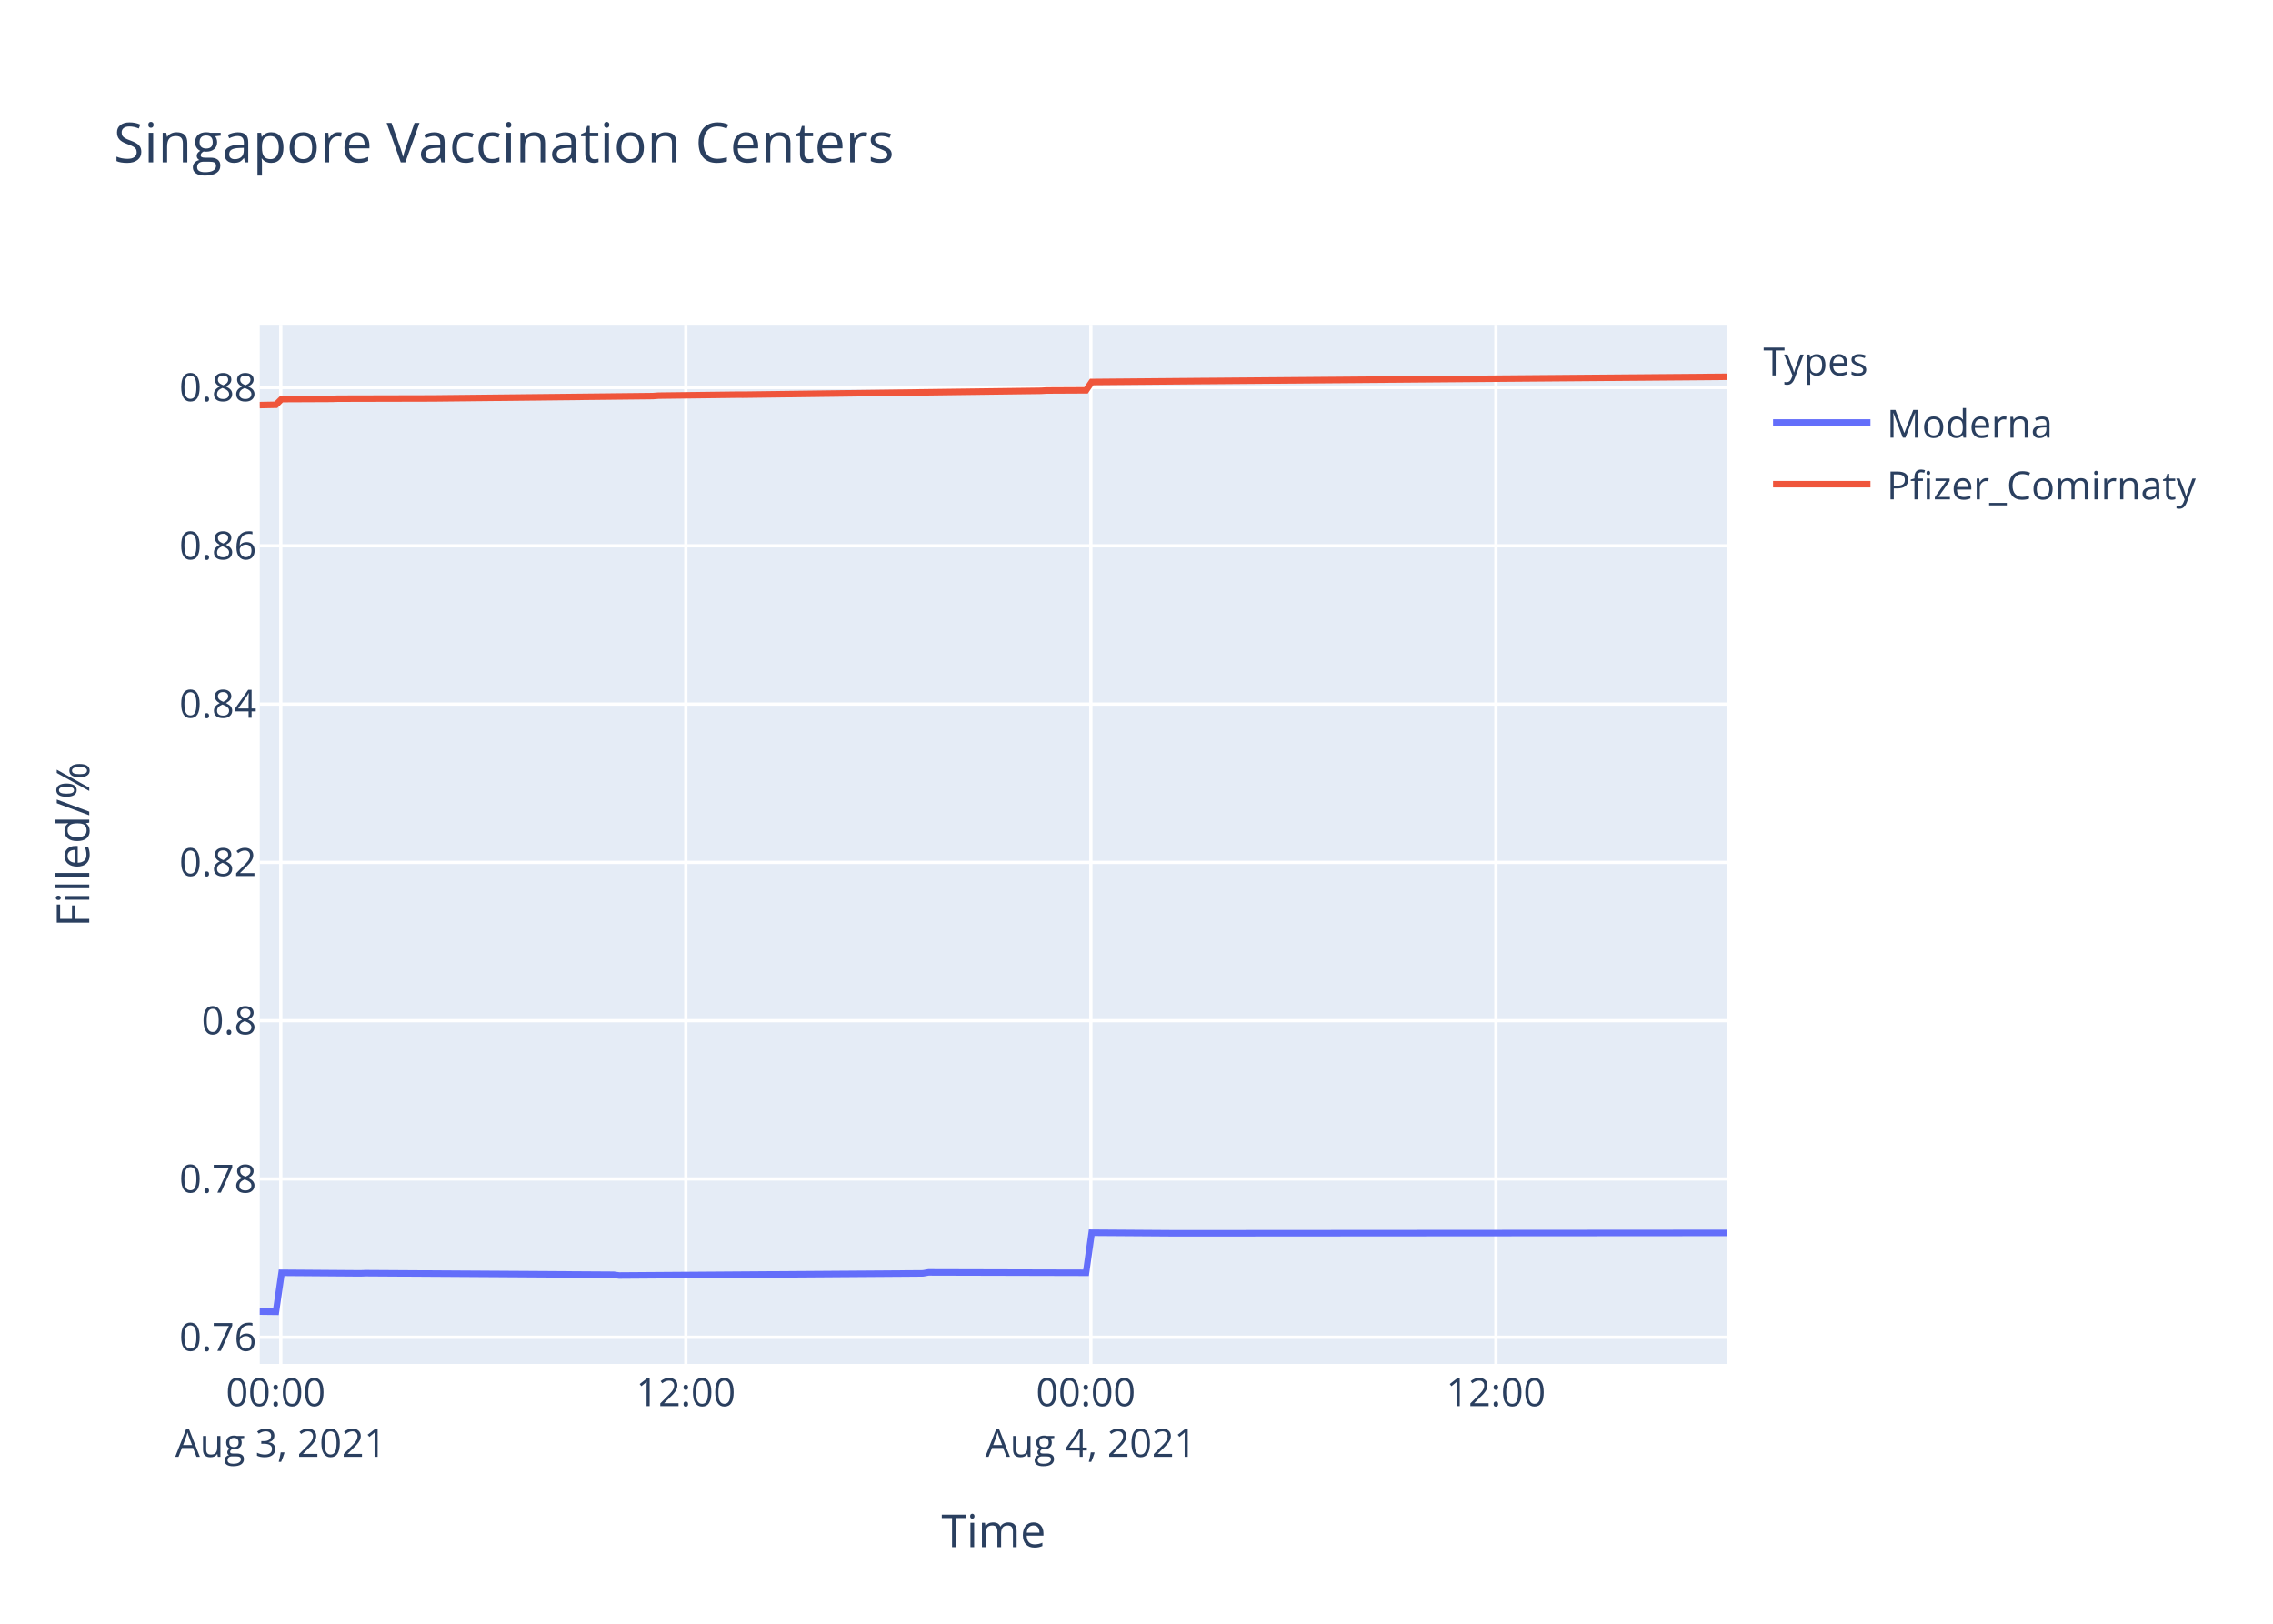
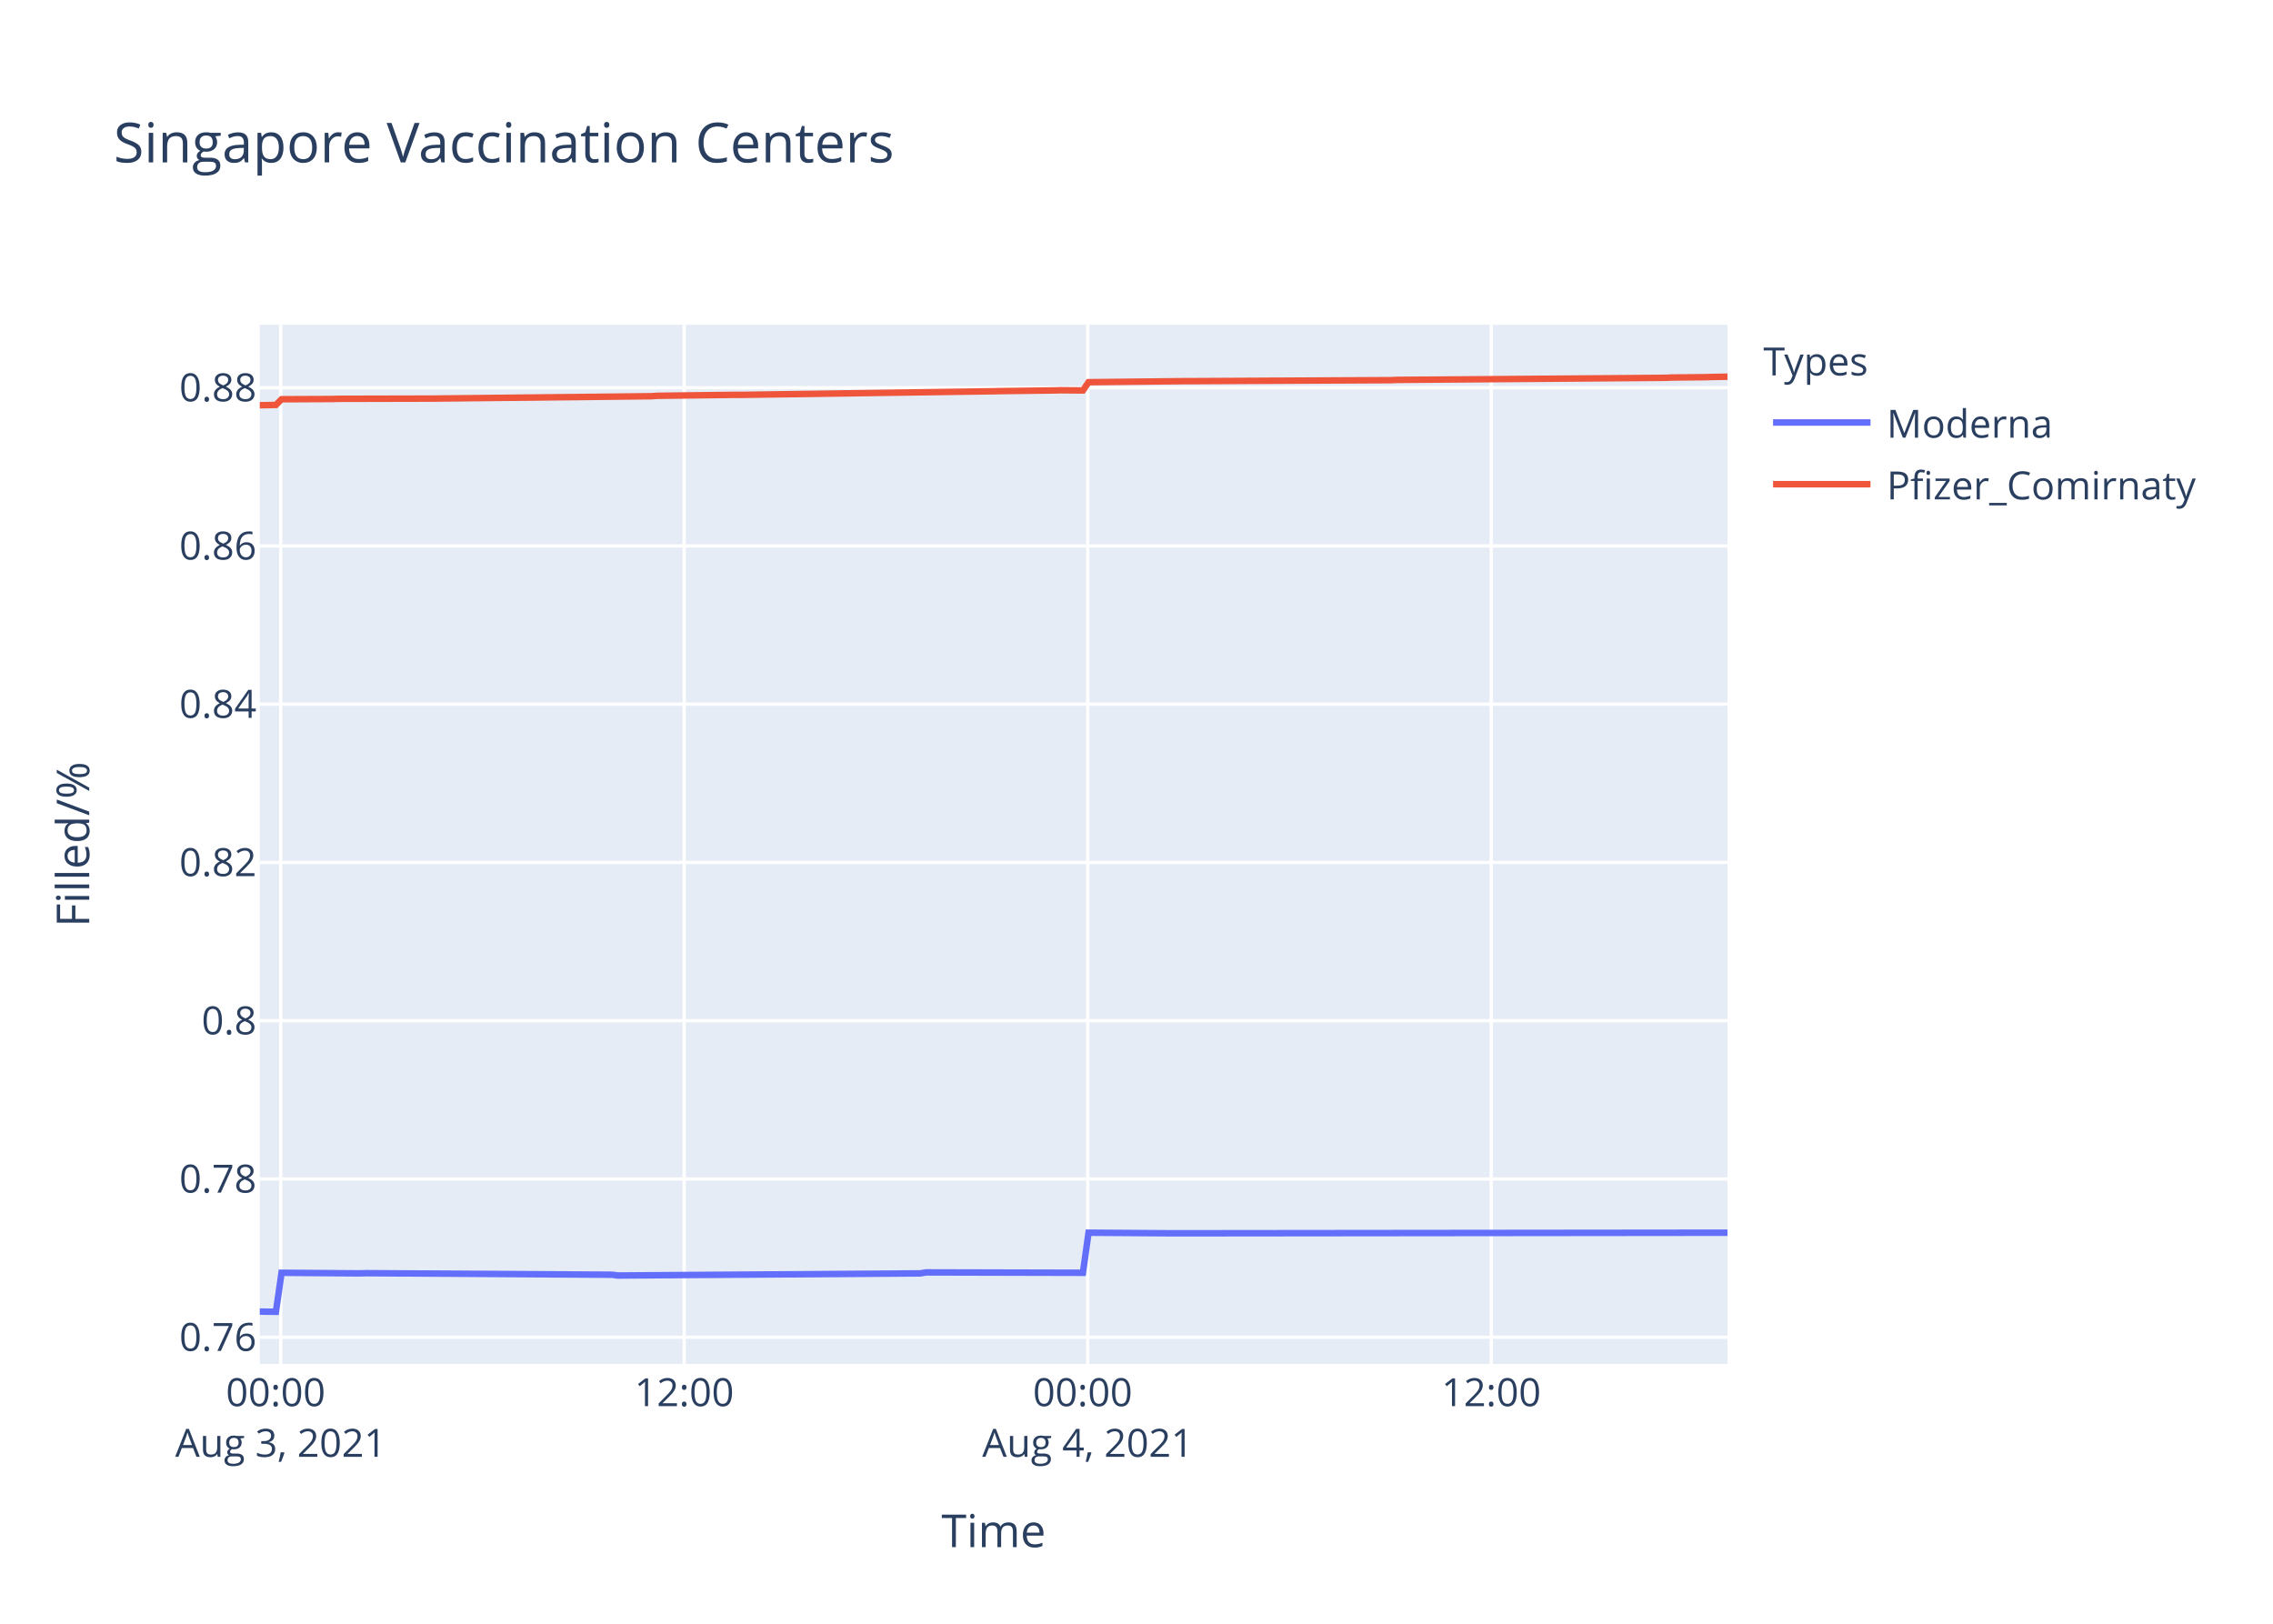
<svg xmlns="http://www.w3.org/2000/svg" class="main-svg" width="700" height="500" style="" viewBox="0 0 700 500">
  <rect x="0" y="0" width="700" height="500" style="fill: rgb(255, 255, 255); fill-opacity: 1;" />
-   <defs id="defs-2ed823">
+   <defs id="defs-0dd1bb">
    <g class="clips">
-       <clipPath id="clip2ed823xyplot" class="plotclip">
+       <clipPath id="clip0dd1bbxyplot" class="plotclip">
        <rect width="452" height="320" />
      </clipPath>
-       <clipPath class="axesclip" id="clip2ed823x">
+       <clipPath class="axesclip" id="clip0dd1bbx">
        <rect x="80" y="0" width="452" height="500" />
      </clipPath>
-       <clipPath class="axesclip" id="clip2ed823y">
+       <clipPath class="axesclip" id="clip0dd1bby">
        <rect x="0" y="100" width="700" height="320" />
      </clipPath>
-       <clipPath class="axesclip" id="clip2ed823xy">
+       <clipPath class="axesclip" id="clip0dd1bbxy">
        <rect x="80" y="100" width="452" height="320" />
      </clipPath>
    </g>
    <g class="gradients" />
  </defs>
  <g class="bglayer">
    <rect class="bg" x="80" y="100" width="452" height="320" style="fill: rgb(229, 236, 246); fill-opacity: 1; stroke-width: 0;" />
  </g>
  <g class="layer-below">
    <g class="imagelayer" />
    <g class="shapelayer" />
  </g>
  <g class="cartesianlayer">
    <g class="subplot xy">
      <g class="layer-subplot">
        <g class="shapelayer" />
        <g class="imagelayer" />
      </g>
      <g class="gridlayer">
        <g class="x">
-           <path class="xgrid crisp" transform="translate(86.47,0)" d="M0,100v320" style="stroke: rgb(255, 255, 255); stroke-opacity: 1; stroke-width: 1px;" />
-           <path class="xgrid crisp" transform="translate(211.21,0)" d="M0,100v320" style="stroke: rgb(255, 255, 255); stroke-opacity: 1; stroke-width: 1px;" />
-           <path class="xgrid crisp" transform="translate(335.95,0)" d="M0,100v320" style="stroke: rgb(255, 255, 255); stroke-opacity: 1; stroke-width: 1px;" />
-           <path class="xgrid crisp" transform="translate(460.69,0)" d="M0,100v320" style="stroke: rgb(255, 255, 255); stroke-opacity: 1; stroke-width: 1px;" />
+           <path class="xgrid crisp" transform="translate(86.45,0)" d="M0,100v320" style="stroke: rgb(255, 255, 255); stroke-opacity: 1; stroke-width: 1px;" />
+           <path class="xgrid crisp" transform="translate(210.71,0)" d="M0,100v320" style="stroke: rgb(255, 255, 255); stroke-opacity: 1; stroke-width: 1px;" />
+           <path class="xgrid crisp" transform="translate(334.98,0)" d="M0,100v320" style="stroke: rgb(255, 255, 255); stroke-opacity: 1; stroke-width: 1px;" />
+           <path class="xgrid crisp" transform="translate(459.24,0)" d="M0,100v320" style="stroke: rgb(255, 255, 255); stroke-opacity: 1; stroke-width: 1px;" />
        </g>
        <g class="y">
          <path class="ygrid crisp" transform="translate(0,411.78)" d="M80,0h452" style="stroke: rgb(255, 255, 255); stroke-opacity: 1; stroke-width: 1px;" />
          <path class="ygrid crisp" transform="translate(0,363.04)" d="M80,0h452" style="stroke: rgb(255, 255, 255); stroke-opacity: 1; stroke-width: 1px;" />
-           <path class="ygrid crisp" transform="translate(0,314.29)" d="M80,0h452" style="stroke: rgb(255, 255, 255); stroke-opacity: 1; stroke-width: 1px;" />
-           <path class="ygrid crisp" transform="translate(0,265.55)" d="M80,0h452" style="stroke: rgb(255, 255, 255); stroke-opacity: 1; stroke-width: 1px;" />
-           <path class="ygrid crisp" transform="translate(0,216.81)" d="M80,0h452" style="stroke: rgb(255, 255, 255); stroke-opacity: 1; stroke-width: 1px;" />
-           <path class="ygrid crisp" transform="translate(0,168.07)" d="M80,0h452" style="stroke: rgb(255, 255, 255); stroke-opacity: 1; stroke-width: 1px;" />
-           <path class="ygrid crisp" transform="translate(0,119.33)" d="M80,0h452" style="stroke: rgb(255, 255, 255); stroke-opacity: 1; stroke-width: 1px;" />
+           <path class="ygrid crisp" transform="translate(0,314.31)" d="M80,0h452" style="stroke: rgb(255, 255, 255); stroke-opacity: 1; stroke-width: 1px;" />
+           <path class="ygrid crisp" transform="translate(0,265.58)" d="M80,0h452" style="stroke: rgb(255, 255, 255); stroke-opacity: 1; stroke-width: 1px;" />
+           <path class="ygrid crisp" transform="translate(0,216.84)" d="M80,0h452" style="stroke: rgb(255, 255, 255); stroke-opacity: 1; stroke-width: 1px;" />
+           <path class="ygrid crisp" transform="translate(0,168.11)" d="M80,0h452" style="stroke: rgb(255, 255, 255); stroke-opacity: 1; stroke-width: 1px;" />
+           <path class="ygrid crisp" transform="translate(0,119.38)" d="M80,0h452" style="stroke: rgb(255, 255, 255); stroke-opacity: 1; stroke-width: 1px;" />
        </g>
      </g>
      <g class="zerolinelayer" />
      <path class="xlines-below" />
      <path class="ylines-below" />
      <g class="overlines-below" />
      <g class="xaxislayer-below" />
      <g class="yaxislayer-below" />
      <g class="overaxes-below" />
-       <g class="plot" transform="translate(80,100)" clip-path="url('#clip2ed823xyplot')">
+       <g class="plot" transform="translate(80,100)" clip-path="url('#clip0dd1bbxyplot')">
        <g class="scatterlayer mlayer">
-           <g class="trace scatter trace5d6a60" style="stroke-miterlimit: 2; opacity: 1;">
+           <g class="trace scatter tracefbafa0" style="stroke-miterlimit: 2; opacity: 1;">
            <g class="fills" />
            <g class="errorbars" />
            <g class="lines">
-               <path class="js-line" d="M0,303.88L4.99,303.94L6.73,291.93L30.98,292.11L32.71,292.05L108.95,292.53L110.67,292.77L204.23,292.11L205.96,291.81L254.47,291.93L256.21,279.59L282.19,279.77L283.92,279.77L452,279.65" style="vector-effect: non-scaling-stroke; fill: none; stroke: rgb(99, 110, 250); stroke-opacity: 1; stroke-width: 2px; opacity: 1;" />
+               <path class="js-line" d="M0,303.88L4.97,303.94L6.7,291.93L30.86,292.11L32.59,292.05L108.53,292.53L110.25,292.77L203.46,292.11L205.18,291.81L253.5,291.93L255.23,279.59L281.11,279.77L282.84,279.77L452,279.59" style="vector-effect: non-scaling-stroke; fill: none; stroke: rgb(99, 110, 250); stroke-opacity: 1; stroke-width: 2px; opacity: 1;" />
            </g>
            <g class="points" />
            <g class="text" />
          </g>
-           <g class="trace scatter trace6a1530" style="stroke-miterlimit: 2; opacity: 1;">
+           <g class="trace scatter tracecbcf05" style="stroke-miterlimit: 2; opacity: 1;">
            <g class="fills" />
            <g class="errorbars" />
            <g class="lines">
-               <path class="js-line" d="M0,24.74L4.99,24.64L6.73,22.89L22.32,22.82L24.06,22.76L53.51,22.69L55.24,22.67L121.07,21.96L122.79,21.83L147.05,21.53L148.79,21.54L240.6,20.34L242.35,20.24L254.47,20.18L256.21,17.63L290.86,17.33L292.59,17.32L452,16.02" style="vector-effect: non-scaling-stroke; fill: none; stroke: rgb(239, 85, 59); stroke-opacity: 1; stroke-width: 2px; opacity: 1;" />
+               <path class="js-line" d="M0,24.79L4.97,24.69L6.7,22.94L22.24,22.87L23.96,22.81L53.31,22.74L55.02,22.72L120.61,22.01L122.33,21.88L146.49,21.58L148.22,21.59L225.89,20.48L227.6,20.44L244.87,20.22L246.6,20.17L253.5,20.23L255.23,17.69L284.57,17.37L286.29,17.37L348.41,17.06L350.14,16.98L433.01,16.34L434.74,16.25L445.09,16.15L446.82,16.09L452,16" style="vector-effect: non-scaling-stroke; fill: none; stroke: rgb(239, 85, 59); stroke-opacity: 1; stroke-width: 2px; opacity: 1;" />
            </g>
            <g class="points" />
            <g class="text" />
          </g>
        </g>
      </g>
      <g class="overplot" />
      <path class="xlines-above crisp" d="M0,0" style="fill: none;" />
      <path class="ylines-above crisp" d="M0,0" style="fill: none;" />
      <g class="overlines-above" />
      <g class="xaxislayer-above">
        <g class="xtick">
-           <text text-anchor="middle" x="0" y="433" transform="translate(86.47,0)" style="font-family: 'Open Sans', verdana, arial, sans-serif; font-size: 12px; fill: rgb(42, 63, 95); fill-opacity: 1; white-space: pre;">
+           <text text-anchor="middle" x="0" y="433" transform="translate(86.45,0)" style="font-family: 'Open Sans', verdana, arial, sans-serif; font-size: 12px; fill: rgb(42, 63, 95); fill-opacity: 1; white-space: pre;">
            <tspan class="line" dy="0em" x="0" y="433">00:00</tspan>
            <tspan class="line" dy="1.3em" x="0" y="433">Aug 3, 2021</tspan>
          </text>
        </g>
        <g class="xtick">
-           <text text-anchor="middle" x="0" y="433" transform="translate(211.21,0)" style="font-family: 'Open Sans', verdana, arial, sans-serif; font-size: 12px; fill: rgb(42, 63, 95); fill-opacity: 1; white-space: pre;">12:00</text>
+           <text text-anchor="middle" x="0" y="433" transform="translate(210.71,0)" style="font-family: 'Open Sans', verdana, arial, sans-serif; font-size: 12px; fill: rgb(42, 63, 95); fill-opacity: 1; white-space: pre;">12:00</text>
        </g>
        <g class="xtick">
-           <text text-anchor="middle" x="0" y="433" transform="translate(335.95,0)" style="font-family: 'Open Sans', verdana, arial, sans-serif; font-size: 12px; fill: rgb(42, 63, 95); fill-opacity: 1; white-space: pre;">
+           <text text-anchor="middle" x="0" y="433" transform="translate(334.98,0)" style="font-family: 'Open Sans', verdana, arial, sans-serif; font-size: 12px; fill: rgb(42, 63, 95); fill-opacity: 1; white-space: pre;">
            <tspan class="line" dy="0em" x="0" y="433">00:00</tspan>
            <tspan class="line" dy="1.3em" x="0" y="433">Aug 4, 2021</tspan>
          </text>
        </g>
        <g class="xtick">
-           <text text-anchor="middle" x="0" y="433" transform="translate(460.69,0)" style="font-family: 'Open Sans', verdana, arial, sans-serif; font-size: 12px; fill: rgb(42, 63, 95); fill-opacity: 1; white-space: pre;">12:00</text>
+           <text text-anchor="middle" x="0" y="433" transform="translate(459.24,0)" style="font-family: 'Open Sans', verdana, arial, sans-serif; font-size: 12px; fill: rgb(42, 63, 95); fill-opacity: 1; white-space: pre;">12:00</text>
        </g>
      </g>
      <g class="yaxislayer-above">
        <g class="ytick">
          <text text-anchor="end" x="79" y="4.2" transform="translate(0,411.78)" style="font-family: 'Open Sans', verdana, arial, sans-serif; font-size: 12px; fill: rgb(42, 63, 95); fill-opacity: 1; white-space: pre;">0.76</text>
        </g>
        <g class="ytick">
          <text text-anchor="end" x="79" y="4.2" transform="translate(0,363.04)" style="font-family: 'Open Sans', verdana, arial, sans-serif; font-size: 12px; fill: rgb(42, 63, 95); fill-opacity: 1; white-space: pre;">0.78</text>
        </g>
        <g class="ytick">
-           <text text-anchor="end" x="79" y="4.2" transform="translate(0,314.29)" style="font-family: 'Open Sans', verdana, arial, sans-serif; font-size: 12px; fill: rgb(42, 63, 95); fill-opacity: 1; white-space: pre;">0.8</text>
+           <text text-anchor="end" x="79" y="4.2" transform="translate(0,314.31)" style="font-family: 'Open Sans', verdana, arial, sans-serif; font-size: 12px; fill: rgb(42, 63, 95); fill-opacity: 1; white-space: pre;">0.8</text>
        </g>
        <g class="ytick">
-           <text text-anchor="end" x="79" y="4.2" transform="translate(0,265.55)" style="font-family: 'Open Sans', verdana, arial, sans-serif; font-size: 12px; fill: rgb(42, 63, 95); fill-opacity: 1; white-space: pre;">0.82</text>
+           <text text-anchor="end" x="79" y="4.2" transform="translate(0,265.58)" style="font-family: 'Open Sans', verdana, arial, sans-serif; font-size: 12px; fill: rgb(42, 63, 95); fill-opacity: 1; white-space: pre;">0.82</text>
        </g>
        <g class="ytick">
-           <text text-anchor="end" x="79" y="4.2" transform="translate(0,216.81)" style="font-family: 'Open Sans', verdana, arial, sans-serif; font-size: 12px; fill: rgb(42, 63, 95); fill-opacity: 1; white-space: pre;">0.84</text>
+           <text text-anchor="end" x="79" y="4.2" transform="translate(0,216.84)" style="font-family: 'Open Sans', verdana, arial, sans-serif; font-size: 12px; fill: rgb(42, 63, 95); fill-opacity: 1; white-space: pre;">0.84</text>
        </g>
        <g class="ytick">
-           <text text-anchor="end" x="79" y="4.2" transform="translate(0,168.07)" style="font-family: 'Open Sans', verdana, arial, sans-serif; font-size: 12px; fill: rgb(42, 63, 95); fill-opacity: 1; white-space: pre;">0.86</text>
+           <text text-anchor="end" x="79" y="4.2" transform="translate(0,168.11)" style="font-family: 'Open Sans', verdana, arial, sans-serif; font-size: 12px; fill: rgb(42, 63, 95); fill-opacity: 1; white-space: pre;">0.86</text>
        </g>
        <g class="ytick">
-           <text text-anchor="end" x="79" y="4.2" transform="translate(0,119.33)" style="font-family: 'Open Sans', verdana, arial, sans-serif; font-size: 12px; fill: rgb(42, 63, 95); fill-opacity: 1; white-space: pre;">0.88</text>
+           <text text-anchor="end" x="79" y="4.2" transform="translate(0,119.38)" style="font-family: 'Open Sans', verdana, arial, sans-serif; font-size: 12px; fill: rgb(42, 63, 95); fill-opacity: 1; white-space: pre;">0.88</text>
        </g>
      </g>
      <g class="overaxes-above" />
    </g>
  </g>
  <g class="polarlayer" />
  <g class="ternarylayer" />
  <g class="geolayer" />
  <g class="funnelarealayer" />
  <g class="pielayer" />
  <g class="treemaplayer" />
  <g class="sunburstlayer" />
  <g class="glimages" />
-   <defs id="topdefs-2ed823">
+   <defs id="topdefs-0dd1bb">
    <g class="clips" />
-     <clipPath id="legend2ed823">
+     <clipPath id="legend0dd1bb">
      <rect width="147" height="64" x="0" y="0" />
    </clipPath>
  </defs>
  <g class="layer-above">
    <g class="imagelayer" />
    <g class="shapelayer" />
  </g>
  <g class="infolayer">
    <g class="legend" pointer-events="all" transform="translate(541.04,100)">
      <rect class="bg" shape-rendering="crispEdges" width="147" height="64" x="0" y="0" style="stroke: rgb(68, 68, 68); stroke-opacity: 1; fill: rgb(255, 255, 255); fill-opacity: 1; stroke-width: 0px;" />
-       <g class="scrollbox" transform="" clip-path="url('#legend2ed823')">
+       <g class="scrollbox" transform="" clip-path="url('#legend0dd1bb')">
        <text class="legendtitletext" text-anchor="start" x="2" y="15.6" style="font-family: 'Open Sans', verdana, arial, sans-serif; font-size: 12px; fill: rgb(42, 63, 95); fill-opacity: 1; white-space: pre;">Types</text>
        <g class="groups" transform="">
          <g class="traces" transform="translate(0,30.1)" style="opacity: 1;">
            <text class="legendtext" text-anchor="start" x="40" y="4.68" style="font-family: 'Open Sans', verdana, arial, sans-serif; font-size: 12px; fill: rgb(42, 63, 95); fill-opacity: 1; white-space: pre;">Moderna</text>
            <g class="layers" style="opacity: 1;">
              <g class="legendfill" />
              <g class="legendlines">
                <path class="js-line" d="M5,0h30" style="fill: none; stroke: rgb(99, 110, 250); stroke-opacity: 1; stroke-width: 2px;" />
              </g>
              <g class="legendsymbols">
                <g class="legendpoints" />
              </g>
            </g>
            <rect class="legendtoggle" x="0" y="-9.5" width="141.656" height="19" style="fill: rgb(0, 0, 0); fill-opacity: 0;" />
          </g>
        </g>
        <g class="groups" transform="">
          <g class="traces" transform="translate(0,49.1)" style="opacity: 1;">
            <text class="legendtext" text-anchor="start" x="40" y="4.68" style="font-family: 'Open Sans', verdana, arial, sans-serif; font-size: 12px; fill: rgb(42, 63, 95); fill-opacity: 1; white-space: pre;">Pfizer_Comirnaty</text>
            <g class="layers" style="opacity: 1;">
              <g class="legendfill" />
              <g class="legendlines">
                <path class="js-line" d="M5,0h30" style="fill: none; stroke: rgb(239, 85, 59); stroke-opacity: 1; stroke-width: 2px;" />
              </g>
              <g class="legendsymbols">
                <g class="legendpoints" />
              </g>
            </g>
            <rect class="legendtoggle" x="0" y="-9.5" width="141.656" height="19" style="fill: rgb(0, 0, 0); fill-opacity: 0;" />
          </g>
        </g>
      </g>
      <rect class="scrollbar" rx="20" ry="3" width="0" height="0" x="0" y="0" style="fill: rgb(128, 139, 164); fill-opacity: 1;" />
    </g>
    <g class="g-gtitle">
      <text class="gtitle" x="35" y="50" text-anchor="start" dy="0em" style="font-family: 'Open Sans', verdana, arial, sans-serif; font-size: 17px; fill: rgb(42, 63, 95); opacity: 1; font-weight: normal; white-space: pre;">Singapore Vaccination Centers</text>
    </g>
    <g class="g-xtitle">
      <text class="xtitle" x="306" y="476.409" text-anchor="middle" style="font-family: 'Open Sans', verdana, arial, sans-serif; font-size: 14px; fill: rgb(42, 63, 95); opacity: 1; font-weight: normal; white-space: pre;">Time</text>
    </g>
    <g class="g-ytitle">
      <text class="ytitle" transform="rotate(-90,27.48125,260)" x="27.481" y="260" text-anchor="middle" style="font-family: 'Open Sans', verdana, arial, sans-serif; font-size: 14px; fill: rgb(42, 63, 95); opacity: 1; font-weight: normal; white-space: pre;">Filled/%</text>
    </g>
  </g>
</svg>
